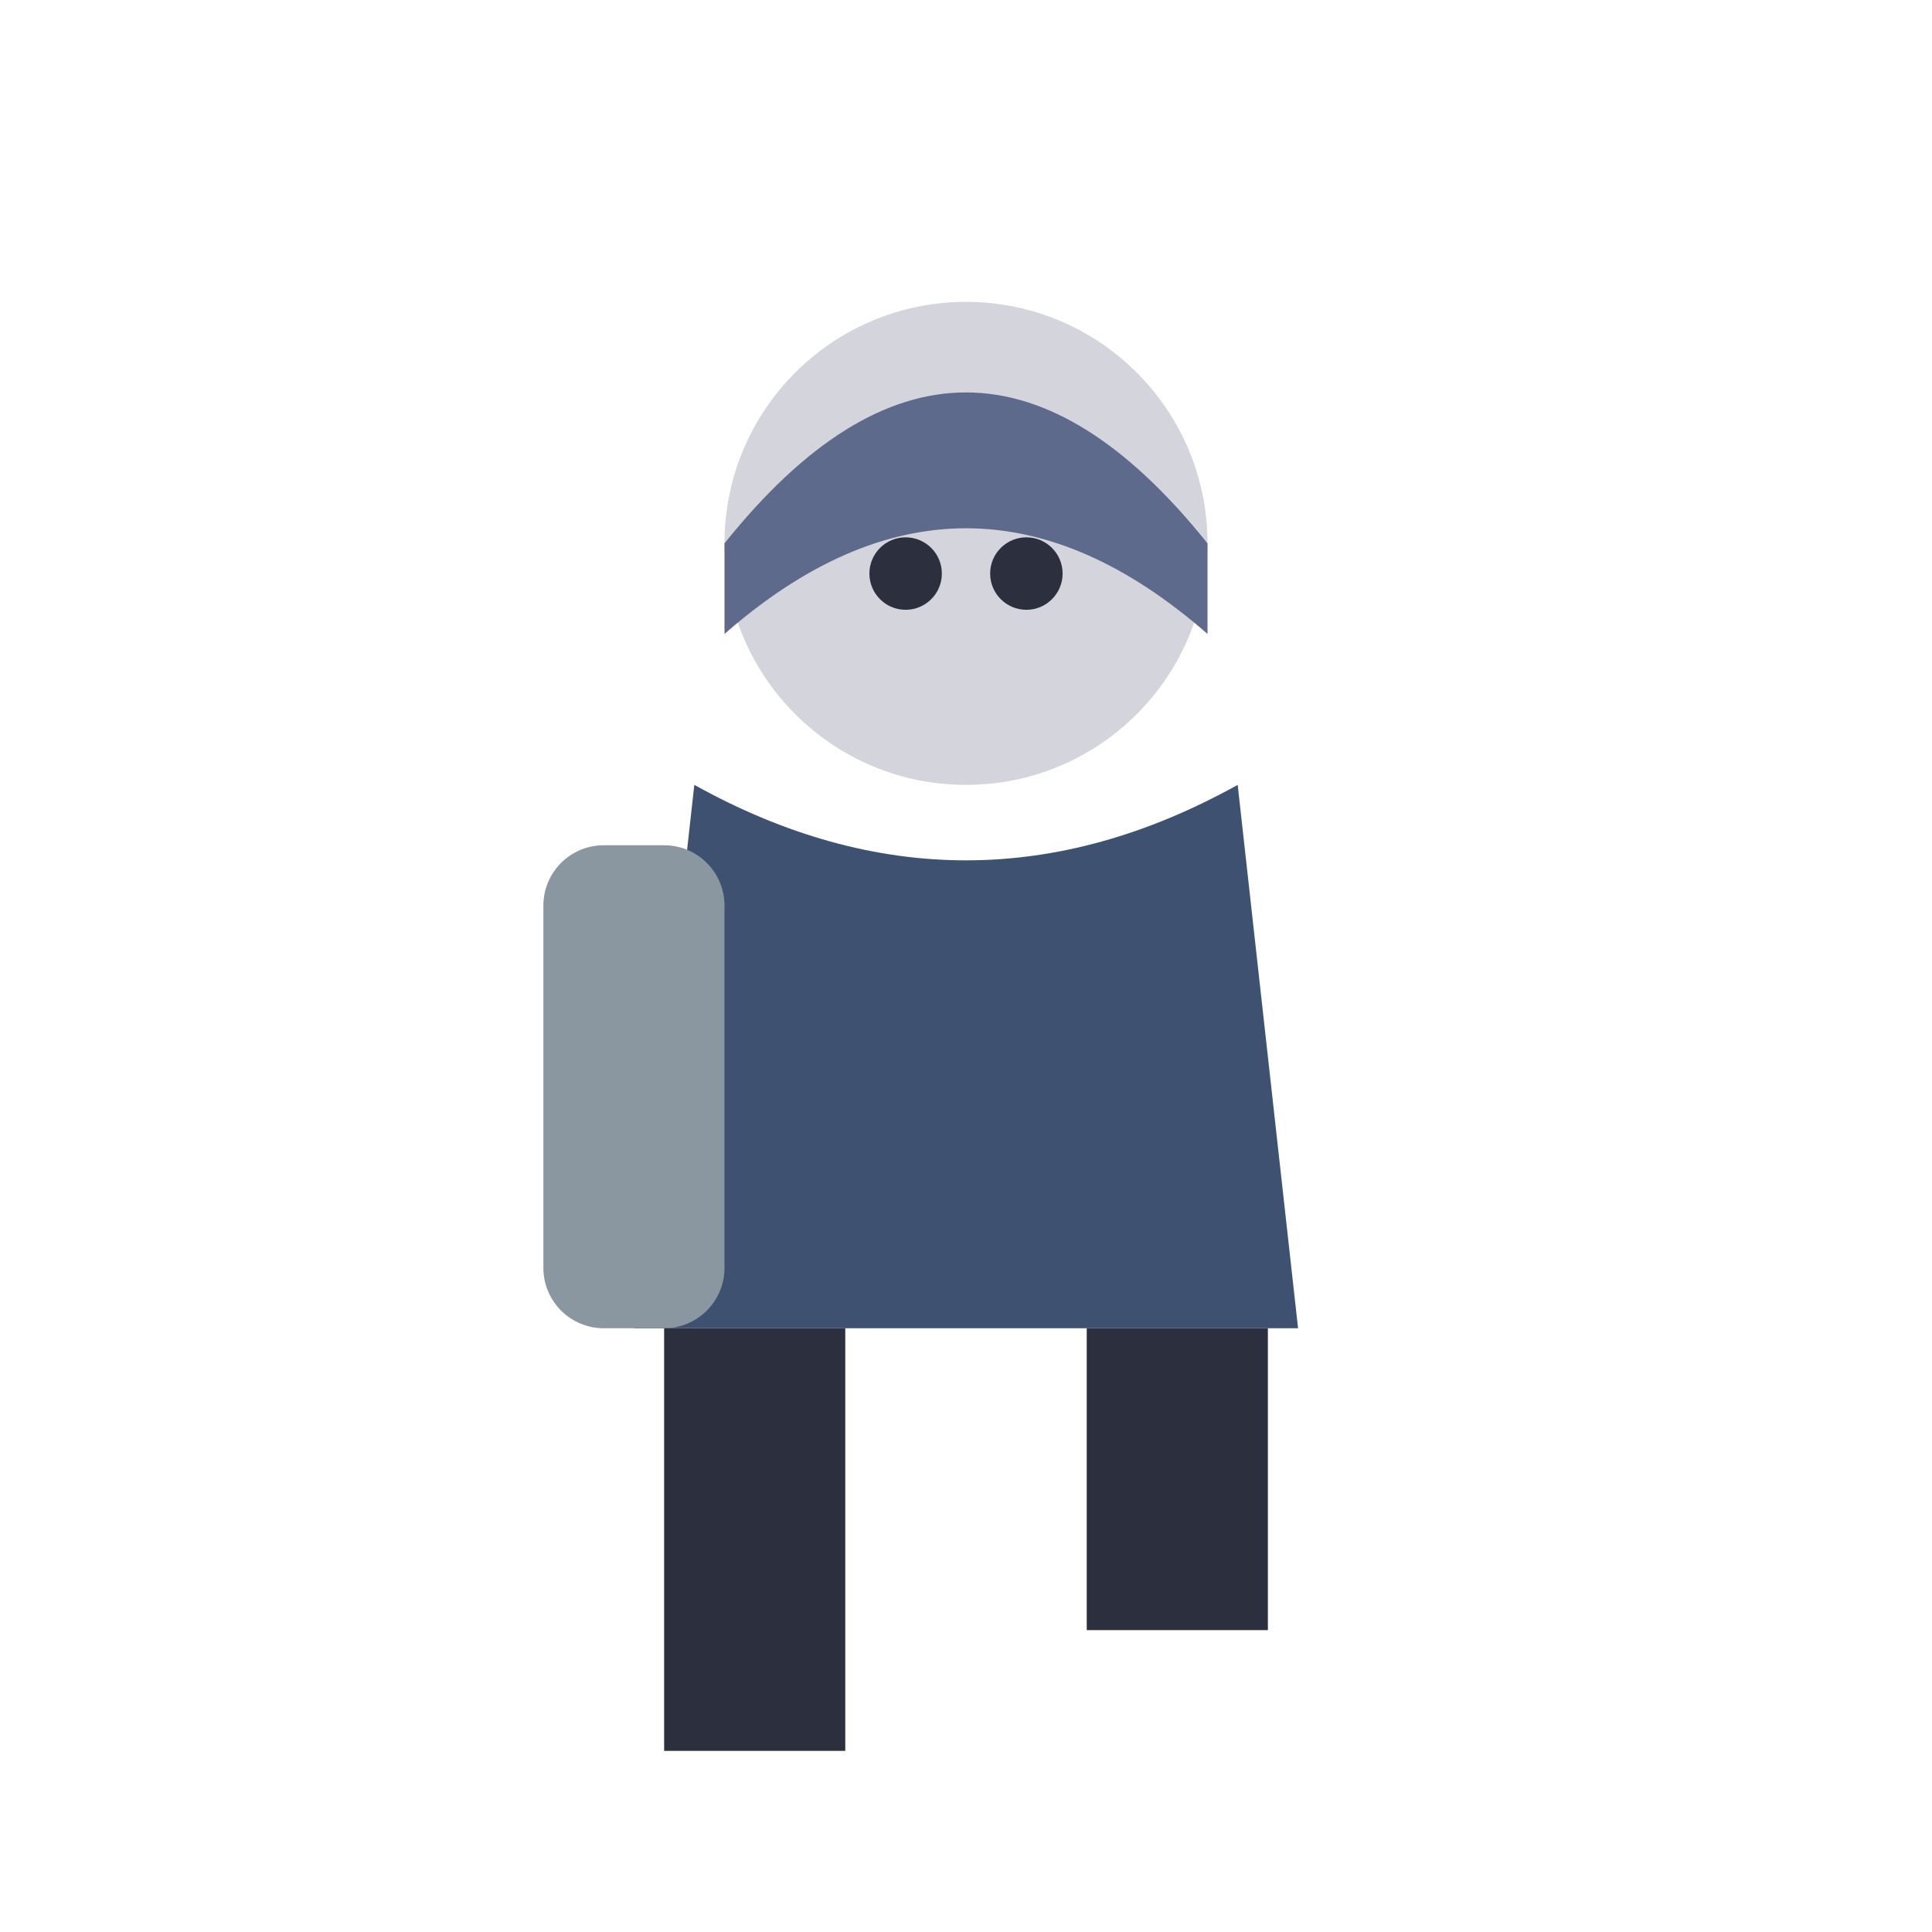
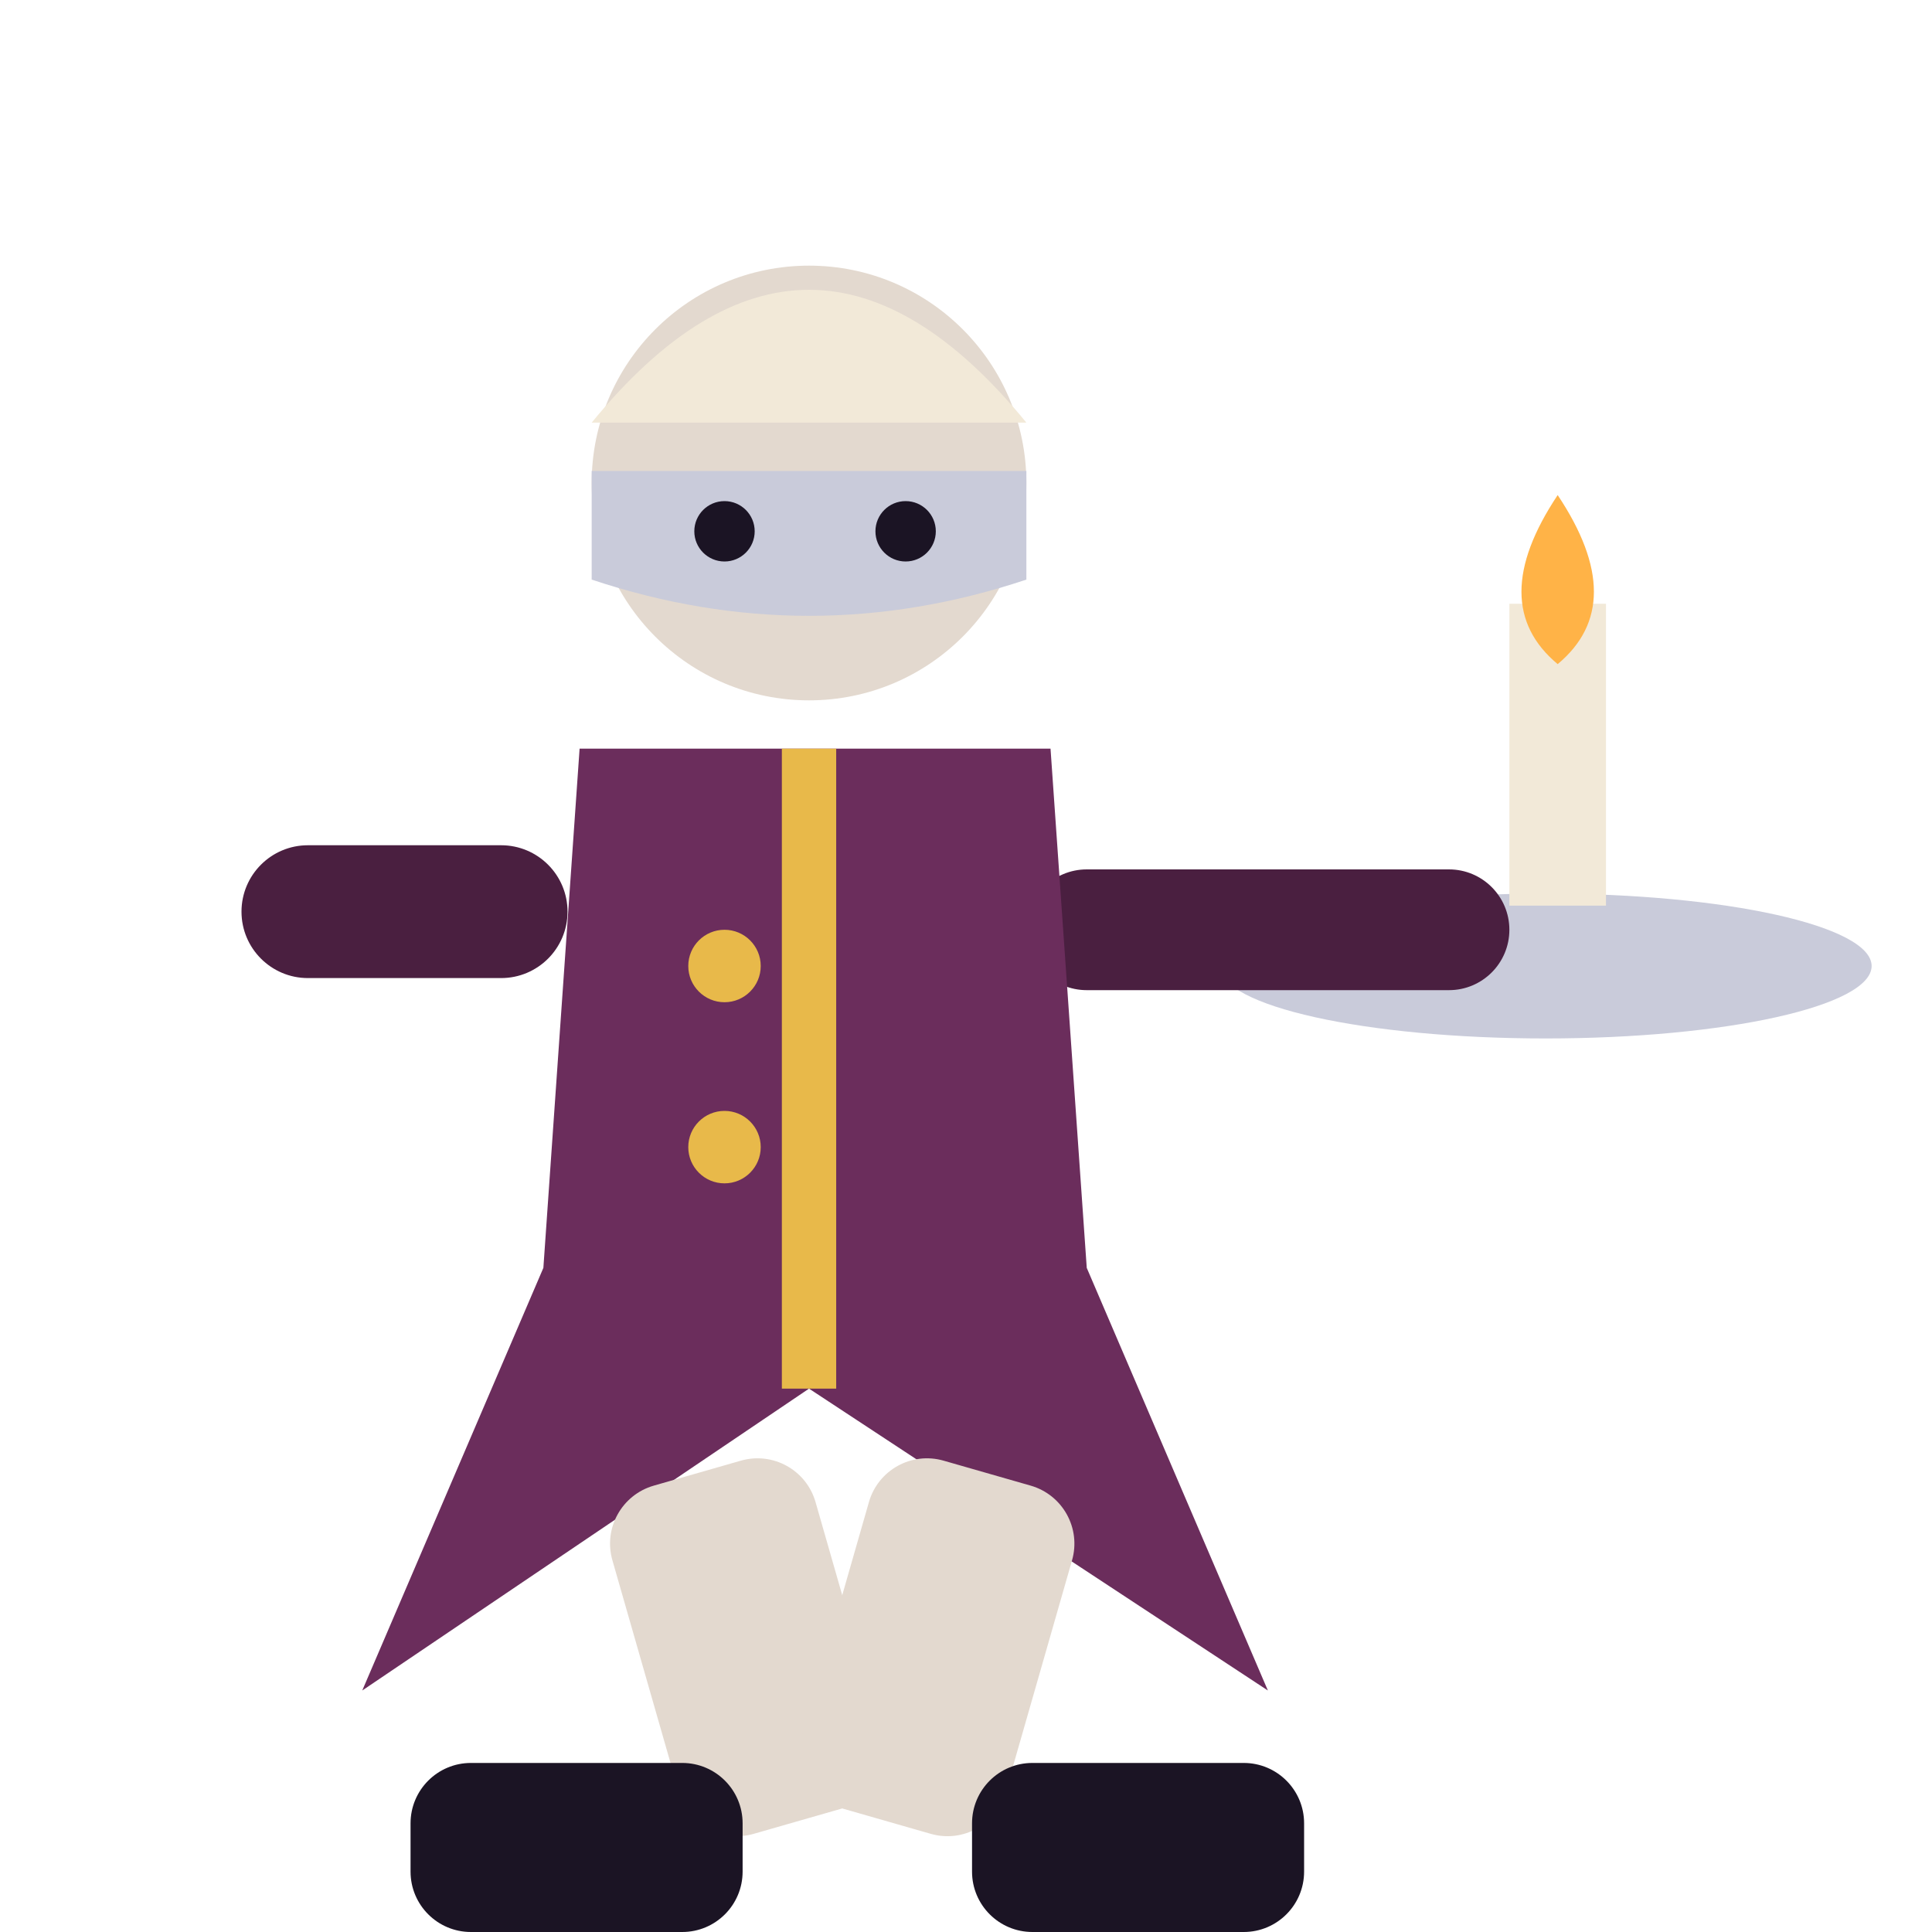
<svg xmlns="http://www.w3.org/2000/svg" viewBox="0 0 32 32">
-   <circle cx="16" cy="9" r="4" fill="#D4D4DC" />
-   <path d="M12,9 Q16,4 20,9 L20,10.5 Q16,7 12,10.5 Z" fill="#5E6A8C" />
-   <circle cx="15" cy="9.5" r="0.6" fill="#2B2F3E" />
-   <circle cx="17" cy="9.5" r="0.6" fill="#2B2F3E" />
-   <path d="M11.5,13 L10.5,22 L21.5,22 L20.5,13 Q16,15.5 11.5,13 Z" fill="#3F5170" />
-   <rect x="9" y="14" width="3" height="8" rx="1" fill="#8A97A0" />
-   <rect x="11" y="22" width="3" height="7" fill="#2B2F3E" />
-   <rect x="18" y="22" width="3" height="5" fill="#2B2F3E" />
+   <ellipse cx="25.6" cy="16" rx="5.4" ry="1.2" fill="#C9CBDA" />
+   <rect x="25" y="10" width="1.6" height="5" fill="#F2E9D8" />
+   <path d="M25.8,8.2 Q27,10 25.8,11 Q24.6,10 25.8,8.2 Z" fill="#FFB347" />
+   <rect x="17" y="14.4" width="8" height="2" rx="1" fill="#4A1F40" />
+   <circle cx="13.4" cy="8" r="3.6" fill="#E3D9CF" />
+   <path d="M9.8,7 Q13.4,2.6 17,7 Z" fill="#F2E9D8" />
+   <path d="M9.8,7.8 H17 V9.6 Q13.4,10.8 9.8,9.6 Z" fill="#C9CBDA" />
+   <circle cx="12" cy="8.8" r="0.5" fill="#1B1424" />
+   <circle cx="15" cy="8.8" r="0.5" fill="#1B1424" />
+   <path d="M9.6,12.4 L17.4,12.4 L18,21 L21,28 L13.4,23 L6,28 L9,21 Z" fill="#6B2D5C" />
+   <path d="M13.4,12.4 V23" stroke="#E8B94A" stroke-width="0.9" />
+   <circle cx="12" cy="16" r="0.6" fill="#E8B94A" />
+   <circle cx="12" cy="19" r="0.6" fill="#E8B94A" />
+   <rect x="4" y="14" width="5.4" height="2.2" rx="1.1" fill="#4A1F40" />
+   <rect x="9.8" y="24.4" width="3.5" height="6" rx="1" fill="#E3D9CF" transform="rotate(-16 11.55 24.4)" />
+   <rect x="14.6" y="24.4" width="3.5" height="6" rx="1" fill="#E3D9CF" transform="rotate(16 16.35 24.4)" />
+   <rect x="6.8" y="29.2" width="5.5" height="2.8" rx="1" fill="#1B1424" />
+   <rect x="16.1" y="29.2" width="5.5" height="2.8" rx="1" fill="#1B1424" />
</svg>
